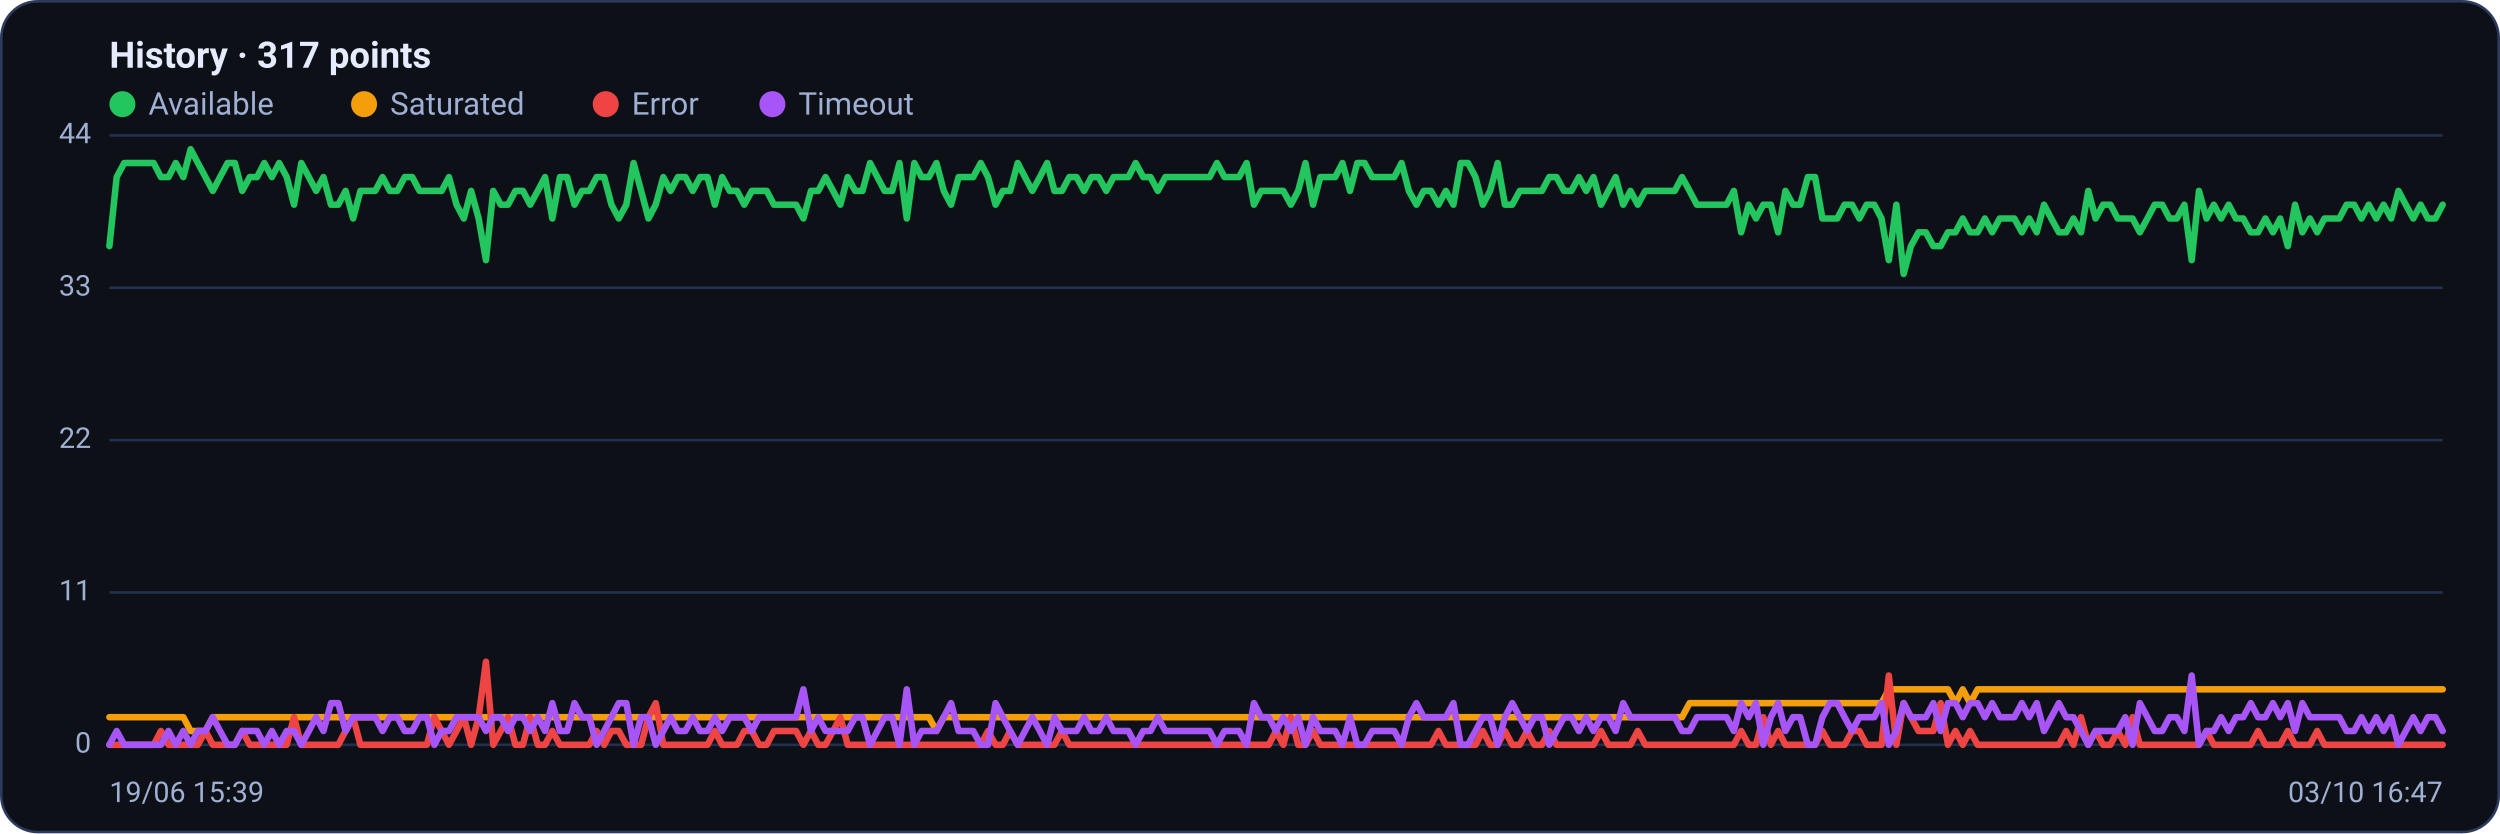
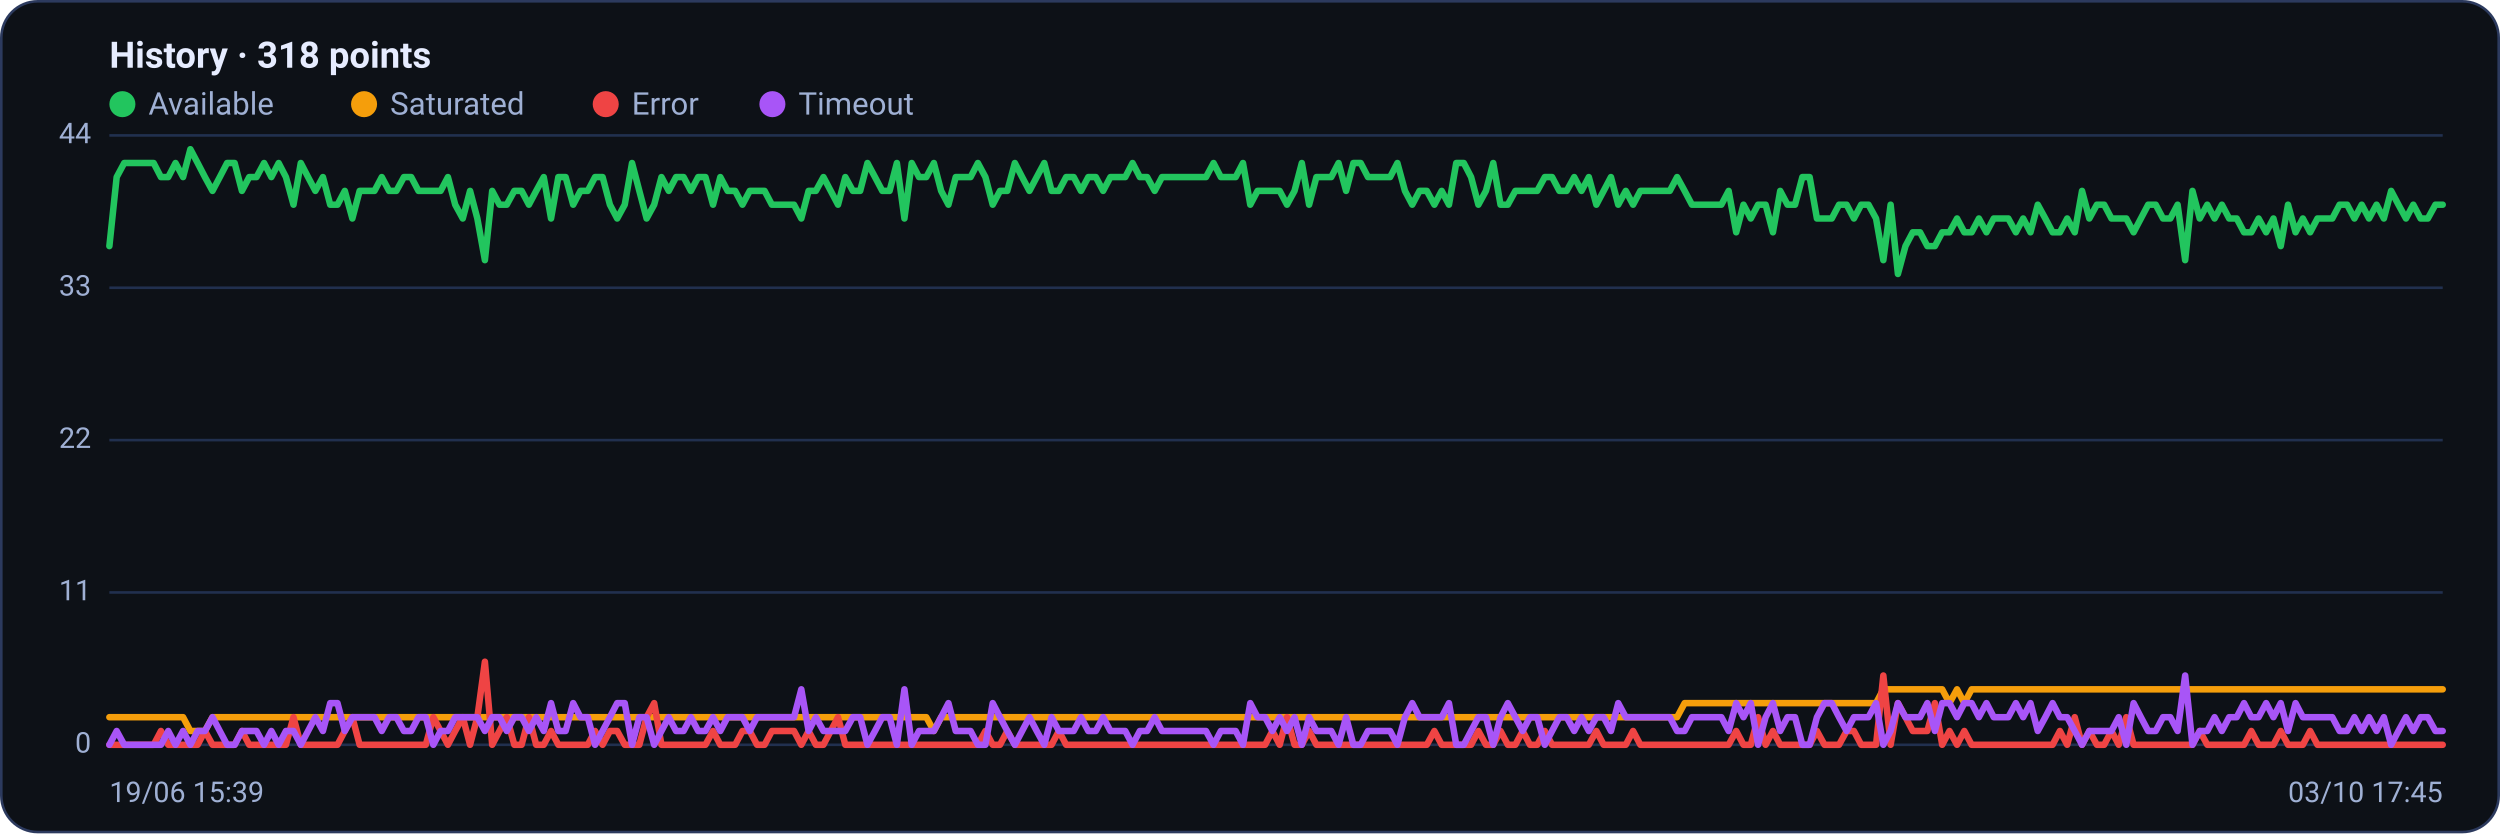
<svg xmlns="http://www.w3.org/2000/svg" viewBox="0 0 960 320" width="960" height="320" font-family="Segoe UI, system-ui, -apple-system, Roboto, Helvetica, Arial, sans-serif" role="img" aria-label="Availability history per region">
  <rect x="0.5" y="0.5" width="959" height="319" rx="14" fill="#0d1117" stroke="#2c3a5e" />
-   <text x="42" y="26" font-size="14" font-weight="600" fill="#e6ecff">History · 317 points</text>
+   <text x="42" y="26" font-size="14" font-weight="600" fill="#e6ecff">History · 318 points</text>
  <circle cx="47" cy="40" r="5" fill="#22c55e" />
  <text x="57" y="44" font-size="12" fill="#9fb0d4">Available</text>
  <circle cx="139.8" cy="40" r="5" fill="#f59e0b" />
  <text x="149.8" y="44" font-size="12" fill="#9fb0d4">Saturated</text>
  <circle cx="232.6" cy="40" r="5" fill="#ef4444" />
  <text x="242.6" y="44" font-size="12" fill="#9fb0d4">Error</text>
  <circle cx="296.6" cy="40" r="5" fill="#a855f7" />
  <text x="306.6" y="44" font-size="12" fill="#9fb0d4">Timeout</text>
  <line x1="42" y1="286.0" x2="938" y2="286.0" stroke="#21304f" stroke-width="1" />
  <text x="35" y="289.0" text-anchor="end" font-size="11" fill="#9fb0d4">0</text>
  <line x1="42" y1="227.5" x2="938" y2="227.5" stroke="#21304f" stroke-width="1" />
  <text x="35" y="230.5" text-anchor="end" font-size="11" fill="#9fb0d4">11</text>
  <line x1="42" y1="169.0" x2="938" y2="169.0" stroke="#21304f" stroke-width="1" />
  <text x="35" y="172.0" text-anchor="end" font-size="11" fill="#9fb0d4">22</text>
  <line x1="42" y1="110.5" x2="938" y2="110.5" stroke="#21304f" stroke-width="1" />
  <text x="35" y="113.5" text-anchor="end" font-size="11" fill="#9fb0d4">33</text>
  <line x1="42" y1="52.0" x2="938" y2="52.0" stroke="#21304f" stroke-width="1" />
  <text x="35" y="55.0" text-anchor="end" font-size="11" fill="#9fb0d4">44</text>
-   <polyline fill="none" stroke="#22c55e" stroke-width="2.5" stroke-linejoin="round" stroke-linecap="round" points="42.0,94.5 44.8,68.0 47.7,62.6 50.5,62.6 53.3,62.6 56.2,62.6 59.0,62.6 61.8,68.0 64.7,68.0 67.5,62.6 70.4,68.0 73.2,57.3 76.0,62.6 78.9,68.0 81.7,73.3 84.5,68.0 87.4,62.6 90.2,62.6 93.0,73.3 95.9,68.0 98.7,68.0 101.5,62.6 104.4,68.0 107.2,62.6 110.1,68.0 112.9,78.6 115.7,62.6 118.6,68.0 121.4,73.3 124.2,68.0 127.1,78.6 129.9,78.6 132.7,73.3 135.6,83.9 138.4,73.3 141.2,73.3 144.1,73.3 146.9,68.0 149.7,73.3 152.6,73.3 155.4,68.0 158.3,68.0 161.1,73.3 163.9,73.3 166.8,73.3 169.6,73.3 172.4,68.0 175.3,78.6 178.1,83.9 180.9,73.3 183.8,83.9 186.6,99.9 189.4,73.3 192.3,78.6 195.1,78.6 197.9,73.3 200.8,73.3 203.6,78.6 206.5,73.3 209.3,68.0 212.1,83.9 215.0,68.0 217.8,68.0 220.6,78.6 223.5,73.3 226.3,73.3 229.1,68.0 232.0,68.0 234.8,78.6 237.6,83.9 240.5,78.6 243.3,62.6 246.2,73.3 249.0,83.9 251.8,78.6 254.7,68.0 257.5,73.3 260.3,68.0 263.2,68.0 266.0,73.3 268.8,68.0 271.7,68.0 274.5,78.6 277.3,68.0 280.2,73.3 283.0,73.3 285.8,78.6 288.7,73.3 291.5,73.3 294.4,73.3 297.2,78.6 300.0,78.6 302.9,78.6 305.7,78.6 308.5,83.9 311.4,73.3 314.2,73.3 317.0,68.0 319.9,73.3 322.7,78.6 325.5,68.0 328.4,73.3 331.2,73.3 334.1,62.6 336.9,68.0 339.7,73.3 342.6,73.3 345.4,62.6 348.2,83.9 351.1,62.6 353.9,68.0 356.7,68.0 359.6,62.6 362.4,73.3 365.2,78.6 368.1,68.0 370.9,68.0 373.7,68.0 376.6,62.6 379.4,68.0 382.3,78.6 385.1,73.3 387.9,73.3 390.8,62.6 393.6,68.0 396.4,73.3 399.3,68.0 402.1,62.6 404.9,73.3 407.8,73.3 410.6,68.0 413.4,68.0 416.3,73.3 419.1,68.0 421.9,68.0 424.8,73.3 427.6,68.0 430.5,68.0 433.3,68.0 436.1,62.6 439.0,68.0 441.8,68.0 444.6,73.3 447.5,68.0 450.3,68.0 453.1,68.0 456.0,68.0 458.8,68.0 461.6,68.0 464.5,68.0 467.3,62.6 470.2,68.0 473.0,68.0 475.8,68.0 478.7,62.6 481.5,78.6 484.3,73.3 487.2,73.3 490.0,73.3 492.8,73.3 495.7,78.6 498.5,73.3 501.3,62.6 504.2,78.6 507.0,68.0 509.8,68.0 512.7,68.0 515.5,62.6 518.4,73.3 521.2,62.6 524.0,62.6 526.9,68.0 529.7,68.0 532.5,68.0 535.4,68.0 538.2,62.6 541.0,73.3 543.9,78.6 546.7,73.3 549.5,73.3 552.4,78.6 555.2,73.3 558.1,78.6 560.9,62.6 563.7,62.6 566.6,68.0 569.4,78.6 572.2,73.3 575.1,62.6 577.9,78.6 580.7,78.6 583.6,73.3 586.4,73.3 589.2,73.3 592.1,73.3 594.9,68.0 597.7,68.0 600.6,73.3 603.4,73.3 606.3,68.0 609.1,73.3 611.9,68.0 614.8,78.6 617.6,73.3 620.4,68.0 623.3,78.6 626.1,73.3 628.9,78.6 631.8,73.3 634.6,73.3 637.4,73.3 640.3,73.3 643.1,73.3 645.9,68.0 648.8,73.3 651.6,78.6 654.5,78.6 657.3,78.6 660.1,78.6 663.0,78.6 665.8,73.3 668.6,89.2 671.5,78.6 674.3,83.9 677.1,78.6 680.0,78.6 682.8,89.2 685.6,73.3 688.5,78.6 691.3,78.6 694.2,68.0 697.0,68.0 699.8,83.9 702.7,83.9 705.5,83.9 708.3,78.6 711.2,78.6 714.0,83.9 716.8,78.6 719.7,78.6 722.5,83.9 725.3,99.9 728.2,78.6 731.0,105.2 733.8,94.5 736.7,89.2 739.5,89.2 742.4,94.5 745.2,94.5 748.0,89.2 750.9,89.2 753.7,83.9 756.5,89.2 759.4,89.2 762.2,83.9 765.0,89.2 767.9,83.9 770.7,83.9 773.5,83.9 776.4,89.2 779.2,83.9 782.1,89.2 784.9,78.6 787.7,83.9 790.6,89.2 793.4,89.2 796.2,83.9 799.1,89.2 801.9,73.3 804.7,83.9 807.6,78.6 810.4,78.6 813.2,83.9 816.1,83.9 818.9,83.9 821.7,89.2 824.6,83.9 827.4,78.6 830.3,78.6 833.1,83.9 835.9,83.9 838.8,78.6 841.6,99.9 844.4,73.3 847.3,83.9 850.1,78.6 852.9,83.9 855.8,78.6 858.6,83.9 861.4,83.9 864.3,89.2 867.1,89.2 869.9,83.9 872.8,89.2 875.6,83.9 878.5,94.5 881.3,78.6 884.1,89.2 887.0,83.9 889.8,89.2 892.6,83.9 895.5,83.9 898.3,83.9 901.1,78.6 904.0,78.6 906.8,83.9 909.6,78.6 912.5,83.9 915.3,78.6 918.2,83.9 921.0,73.3 923.8,78.6 926.7,83.9 929.5,78.6 932.3,83.9 935.2,83.9 938.0,78.6" />
-   <polyline fill="none" stroke="#f59e0b" stroke-width="2.5" stroke-linejoin="round" stroke-linecap="round" points="42.0,275.4 44.8,275.4 47.7,275.4 50.5,275.4 53.3,275.4 56.2,275.4 59.0,275.4 61.8,275.4 64.7,275.4 67.5,275.4 70.4,275.4 73.2,280.7 76.0,280.7 78.9,280.7 81.7,275.4 84.5,275.4 87.4,275.4 90.2,275.4 93.0,275.4 95.9,275.4 98.7,275.4 101.5,275.4 104.4,275.4 107.2,275.4 110.1,275.4 112.9,275.4 115.7,275.4 118.6,275.4 121.4,275.4 124.2,275.4 127.1,275.4 129.9,275.4 132.7,275.4 135.6,275.4 138.4,275.4 141.2,275.4 144.1,275.4 146.9,275.4 149.7,275.4 152.6,275.4 155.4,275.4 158.3,275.4 161.1,275.4 163.9,275.4 166.8,275.4 169.6,275.4 172.4,275.4 175.3,275.4 178.1,275.4 180.9,275.4 183.8,275.4 186.6,275.4 189.4,275.4 192.3,275.4 195.1,275.4 197.9,275.4 200.8,275.4 203.6,275.4 206.5,275.4 209.3,275.4 212.1,275.4 215.0,275.4 217.8,275.4 220.6,275.4 223.5,275.4 226.3,275.4 229.1,275.4 232.0,275.4 234.8,275.4 237.6,275.4 240.5,275.4 243.3,275.4 246.2,275.4 249.0,275.4 251.8,275.4 254.7,275.4 257.5,275.4 260.3,275.4 263.2,275.4 266.0,275.4 268.8,275.4 271.7,275.4 274.5,275.4 277.3,275.4 280.2,275.4 283.0,275.4 285.8,275.4 288.7,275.4 291.5,275.4 294.4,275.4 297.2,275.4 300.0,275.4 302.9,275.4 305.7,275.4 308.5,275.4 311.4,275.4 314.2,275.4 317.0,275.4 319.9,275.4 322.7,275.4 325.5,275.4 328.4,275.4 331.2,275.4 334.1,275.4 336.9,275.4 339.7,275.4 342.6,275.4 345.4,275.4 348.2,275.4 351.1,275.4 353.9,275.4 356.7,275.4 359.6,280.7 362.4,275.4 365.2,275.4 368.1,275.4 370.9,275.4 373.7,275.4 376.6,275.4 379.4,275.4 382.3,275.4 385.1,275.4 387.9,275.4 390.8,275.4 393.6,275.4 396.4,275.4 399.3,275.4 402.1,275.4 404.9,275.4 407.8,275.4 410.6,275.4 413.4,275.4 416.3,275.4 419.1,275.4 421.9,275.4 424.8,275.4 427.6,275.4 430.5,275.4 433.3,275.4 436.1,275.4 439.0,275.4 441.8,275.4 444.6,275.4 447.5,275.4 450.3,275.4 453.1,275.4 456.0,275.4 458.8,275.4 461.6,275.4 464.5,275.4 467.3,275.4 470.2,275.4 473.0,275.4 475.8,275.4 478.7,275.4 481.5,275.4 484.3,275.4 487.2,275.4 490.0,275.4 492.8,275.4 495.7,275.4 498.5,275.4 501.3,275.4 504.2,275.4 507.0,275.4 509.8,275.4 512.7,275.4 515.5,275.4 518.4,275.4 521.2,275.4 524.0,275.4 526.9,275.4 529.7,275.4 532.5,275.4 535.4,275.4 538.2,275.4 541.0,275.4 543.9,275.4 546.7,275.4 549.5,275.4 552.4,275.4 555.2,275.4 558.1,275.4 560.9,275.4 563.7,275.4 566.6,275.4 569.4,275.4 572.2,275.4 575.1,275.4 577.9,275.4 580.7,275.4 583.6,275.4 586.4,275.4 589.2,275.4 592.1,275.4 594.9,275.4 597.7,275.4 600.6,275.4 603.4,275.4 606.3,275.4 609.1,275.4 611.9,275.4 614.8,275.4 617.6,275.4 620.4,275.4 623.3,275.4 626.1,275.4 628.9,275.4 631.8,275.4 634.6,275.4 637.4,275.4 640.3,275.4 643.1,275.4 645.9,275.4 648.8,270.0 651.6,270.0 654.5,270.0 657.3,270.0 660.1,270.0 663.0,270.0 665.8,270.0 668.6,270.0 671.5,270.0 674.3,270.0 677.1,270.0 680.0,270.0 682.8,270.0 685.6,270.0 688.5,270.0 691.3,270.0 694.2,270.0 697.0,270.0 699.8,270.0 702.7,270.0 705.5,270.0 708.3,270.0 711.2,270.0 714.0,270.0 716.8,270.0 719.7,270.0 722.5,270.0 725.3,264.7 728.2,264.7 731.0,264.7 733.8,264.7 736.7,264.7 739.5,264.7 742.4,264.7 745.2,264.7 748.0,264.7 750.9,270.0 753.7,264.7 756.5,270.0 759.4,264.7 762.2,264.7 765.0,264.7 767.9,264.7 770.7,264.7 773.5,264.7 776.4,264.7 779.2,264.7 782.1,264.7 784.9,264.7 787.7,264.7 790.6,264.7 793.4,264.7 796.2,264.7 799.1,264.7 801.9,264.7 804.7,264.7 807.6,264.7 810.4,264.7 813.2,264.7 816.1,264.7 818.9,264.7 821.7,264.7 824.6,264.7 827.4,264.7 830.3,264.7 833.1,264.7 835.9,264.7 838.8,264.7 841.6,264.7 844.4,264.7 847.3,264.7 850.1,264.7 852.9,264.7 855.8,264.7 858.6,264.7 861.4,264.7 864.3,264.7 867.1,264.7 869.9,264.7 872.8,264.7 875.6,264.7 878.5,264.7 881.3,264.7 884.1,264.7 887.0,264.7 889.8,264.7 892.6,264.7 895.5,264.7 898.3,264.7 901.1,264.7 904.0,264.7 906.8,264.7 909.6,264.7 912.5,264.7 915.3,264.7 918.2,264.7 921.0,264.7 923.8,264.7 926.7,264.7 929.5,264.7 932.3,264.7 935.2,264.7 938.0,264.7" />
-   <polyline fill="none" stroke="#ef4444" stroke-width="2.5" stroke-linejoin="round" stroke-linecap="round" points="42.0,286.0 44.8,286.0 47.7,286.0 50.5,286.0 53.3,286.0 56.2,286.0 59.0,286.0 61.8,280.7 64.7,286.0 67.5,286.0 70.4,286.0 73.2,286.0 76.0,286.0 78.9,280.7 81.7,286.0 84.5,286.0 87.4,286.0 90.2,286.0 93.0,280.7 95.9,286.0 98.7,286.0 101.5,286.0 104.4,286.0 107.2,286.0 110.1,286.0 112.9,275.4 115.7,286.0 118.6,286.0 121.4,286.0 124.2,286.0 127.1,286.0 129.9,286.0 132.7,280.7 135.6,275.4 138.4,286.0 141.2,286.0 144.1,286.0 146.9,286.0 149.7,286.0 152.6,286.0 155.4,286.0 158.3,286.0 161.1,286.0 163.9,286.0 166.8,275.4 169.6,280.7 172.4,286.0 175.3,280.7 178.1,275.4 180.9,286.0 183.8,275.4 186.6,254.1 189.4,286.0 192.3,280.7 195.1,275.4 197.9,286.0 200.8,286.0 203.6,275.4 206.5,286.0 209.3,286.0 212.1,280.7 215.0,286.0 217.8,286.0 220.6,286.0 223.5,286.0 226.3,286.0 229.1,280.7 232.0,286.0 234.8,280.7 237.6,280.7 240.5,286.0 243.3,286.0 246.2,286.0 249.0,275.4 251.8,270.0 254.7,286.0 257.5,286.0 260.3,286.0 263.2,286.0 266.0,286.0 268.8,286.0 271.7,286.0 274.5,280.7 277.3,286.0 280.2,286.0 283.0,286.0 285.8,280.7 288.7,280.7 291.5,286.0 294.4,286.0 297.2,280.7 300.0,280.7 302.9,280.7 305.7,280.7 308.5,286.0 311.4,280.7 314.2,286.0 317.0,286.0 319.9,280.7 322.7,275.4 325.5,286.0 328.4,286.0 331.2,286.0 334.1,286.0 336.9,286.0 339.7,286.0 342.6,286.0 345.4,286.0 348.2,286.0 351.1,286.0 353.9,286.0 356.7,286.0 359.6,286.0 362.4,286.0 365.2,286.0 368.1,286.0 370.9,286.0 373.7,286.0 376.6,286.0 379.4,280.7 382.3,286.0 385.1,286.0 387.9,280.7 390.8,286.0 393.6,286.0 396.4,286.0 399.3,286.0 402.1,286.0 404.9,286.0 407.8,280.7 410.6,286.0 413.4,286.0 416.3,286.0 419.1,286.0 421.9,286.0 424.8,286.0 427.6,286.0 430.5,286.0 433.3,286.0 436.1,286.0 439.0,286.0 441.8,286.0 444.6,286.0 447.5,286.0 450.3,286.0 453.1,286.0 456.0,286.0 458.8,286.0 461.6,286.0 464.5,286.0 467.3,286.0 470.2,286.0 473.0,286.0 475.8,286.0 478.7,286.0 481.5,286.0 484.3,286.0 487.2,286.0 490.0,280.7 492.8,286.0 495.7,275.4 498.5,286.0 501.3,286.0 504.2,280.7 507.0,286.0 509.8,286.0 512.7,286.0 515.5,286.0 518.4,286.0 521.2,286.0 524.0,286.0 526.9,286.0 529.7,286.0 532.5,286.0 535.4,286.0 538.2,286.0 541.0,286.0 543.9,286.0 546.7,286.0 549.5,286.0 552.4,280.7 555.2,286.0 558.1,286.0 560.9,286.0 563.7,286.0 566.6,286.0 569.4,280.7 572.2,286.0 575.1,286.0 577.9,280.7 580.7,286.0 583.6,286.0 586.4,280.7 589.2,286.0 592.1,286.0 594.9,280.7 597.7,286.0 600.6,286.0 603.4,286.0 606.3,286.0 609.1,286.0 611.9,286.0 614.8,280.7 617.6,286.0 620.4,286.0 623.3,286.0 626.1,286.0 628.9,280.7 631.8,286.0 634.6,286.0 637.4,286.0 640.3,286.0 643.1,286.0 645.9,286.0 648.8,286.0 651.6,286.0 654.5,286.0 657.3,286.0 660.1,286.0 663.0,286.0 665.8,286.0 668.6,280.7 671.5,286.0 674.3,286.0 677.1,275.4 680.0,286.0 682.8,280.7 685.6,286.0 688.5,286.0 691.3,286.0 694.2,286.0 697.0,286.0 699.8,280.7 702.7,286.0 705.5,286.0 708.3,286.0 711.2,280.7 714.0,280.7 716.8,286.0 719.7,286.0 722.5,286.0 725.3,259.4 728.2,286.0 731.0,270.0 733.8,275.4 736.7,280.7 739.5,280.7 742.4,280.7 745.2,270.0 748.0,286.0 750.9,280.7 753.7,286.0 756.5,280.7 759.4,286.0 762.2,286.0 765.0,286.0 767.9,286.0 770.7,286.0 773.5,286.0 776.4,286.0 779.2,286.0 782.1,286.0 784.9,286.0 787.7,286.0 790.6,286.0 793.4,280.7 796.2,286.0 799.1,275.4 801.9,286.0 804.7,280.7 807.6,286.0 810.4,286.0 813.2,280.7 816.1,286.0 818.9,275.4 821.7,286.0 824.6,286.0 827.4,286.0 830.3,286.0 833.1,286.0 835.9,286.0 838.8,286.0 841.6,286.0 844.4,286.0 847.3,280.7 850.1,286.0 852.9,286.0 855.8,286.0 858.6,286.0 861.4,286.0 864.3,286.0 867.1,280.7 869.9,286.0 872.8,286.0 875.6,286.0 878.5,280.7 881.3,286.0 884.1,286.0 887.0,286.0 889.8,280.7 892.6,286.0 895.5,286.0 898.3,286.0 901.1,286.0 904.0,286.0 906.8,286.0 909.6,286.0 912.5,286.0 915.3,286.0 918.2,286.0 921.0,286.0 923.8,286.0 926.7,286.0 929.5,286.0 932.3,286.0 935.2,286.0 938.0,286.0" />
-   <polyline fill="none" stroke="#a855f7" stroke-width="2.5" stroke-linejoin="round" stroke-linecap="round" points="42.0,286.0 44.8,280.7 47.7,286.0 50.5,286.0 53.3,286.0 56.2,286.0 59.0,286.0 61.8,286.0 64.7,280.7 67.5,286.0 70.4,280.7 73.2,286.0 76.0,280.7 78.9,280.7 81.7,275.4 84.5,280.7 87.4,286.0 90.2,286.0 93.0,280.7 95.9,280.7 98.7,280.7 101.5,286.0 104.4,280.7 107.2,286.0 110.1,280.7 112.9,280.7 115.7,286.0 118.6,280.7 121.4,275.4 124.2,280.7 127.1,270.0 129.9,270.0 132.7,280.7 135.6,275.4 138.4,275.4 141.2,275.4 144.1,275.4 146.9,280.7 149.7,275.4 152.6,275.4 155.4,280.7 158.3,280.7 161.1,275.4 163.9,275.4 166.8,286.0 169.6,280.7 172.4,280.7 175.3,275.4 178.1,275.4 180.9,275.4 183.8,275.4 186.6,280.7 189.4,275.4 192.3,275.4 195.1,280.7 197.9,275.4 200.8,275.4 203.6,280.7 206.5,275.4 209.3,280.7 212.1,270.0 215.0,280.7 217.8,280.7 220.6,270.0 223.5,275.4 226.3,275.4 229.1,286.0 232.0,280.7 234.8,275.4 237.6,270.0 240.5,270.0 243.3,286.0 246.2,275.4 249.0,275.4 251.8,286.0 254.7,280.7 257.5,275.4 260.3,280.7 263.2,280.7 266.0,275.4 268.8,280.7 271.7,280.7 274.5,275.4 277.3,280.7 280.2,275.4 283.0,275.4 285.8,275.4 288.7,280.7 291.5,275.4 294.4,275.4 297.2,275.4 300.0,275.4 302.9,275.4 305.7,275.4 308.5,264.7 311.4,280.7 314.2,275.4 317.0,280.7 319.9,280.7 322.7,280.7 325.5,280.7 328.4,275.4 331.2,275.4 334.1,286.0 336.9,280.7 339.7,275.4 342.6,275.4 345.4,286.0 348.2,264.7 351.1,286.0 353.9,280.7 356.7,280.7 359.6,280.7 362.4,275.4 365.2,270.0 368.1,280.7 370.9,280.7 373.7,280.7 376.6,286.0 379.4,286.0 382.3,270.0 385.1,275.4 387.9,280.7 390.8,286.0 393.6,280.7 396.4,275.4 399.3,280.7 402.1,286.0 404.9,275.4 407.8,280.7 410.6,280.7 413.4,280.7 416.3,275.4 419.1,280.7 421.9,280.7 424.8,275.4 427.6,280.7 430.5,280.7 433.3,280.7 436.1,286.0 439.0,280.7 441.8,280.7 444.6,275.4 447.5,280.7 450.3,280.7 453.1,280.7 456.0,280.7 458.8,280.7 461.6,280.7 464.5,280.7 467.3,286.0 470.2,280.7 473.0,280.7 475.8,280.7 478.7,286.0 481.5,270.0 484.3,275.4 487.2,275.4 490.0,280.7 492.8,275.4 495.7,280.7 498.5,275.4 501.3,286.0 504.2,275.4 507.0,280.7 509.8,280.7 512.7,280.7 515.5,286.0 518.4,275.4 521.2,286.0 524.0,286.0 526.9,280.7 529.7,280.7 532.5,280.7 535.4,280.7 538.2,286.0 541.0,275.4 543.9,270.0 546.7,275.4 549.5,275.4 552.4,275.4 555.2,275.4 558.1,270.0 560.9,286.0 563.7,286.0 566.6,280.7 569.4,275.4 572.2,275.4 575.1,286.0 577.9,275.4 580.7,270.0 583.6,275.4 586.4,280.7 589.2,275.4 592.1,275.4 594.9,286.0 597.7,280.7 600.6,275.4 603.4,275.4 606.3,280.7 609.1,275.4 611.9,280.7 614.8,275.4 617.6,275.4 620.4,280.7 623.3,270.0 626.1,275.4 628.9,275.4 631.8,275.4 634.6,275.4 637.4,275.4 640.3,275.4 643.1,275.4 645.9,280.7 648.8,280.7 651.6,275.4 654.5,275.4 657.3,275.4 660.1,275.4 663.0,275.4 665.8,280.7 668.6,270.0 671.5,275.4 674.3,270.0 677.1,286.0 680.0,275.4 682.8,270.0 685.6,280.7 688.5,275.4 691.3,275.4 694.2,286.0 697.0,286.0 699.8,275.4 702.7,270.0 705.5,270.0 708.3,275.4 711.2,280.7 714.0,275.4 716.8,275.4 719.7,275.4 722.5,270.0 725.3,286.0 728.2,280.7 731.0,270.0 733.8,275.4 736.7,275.4 739.5,275.4 742.4,270.0 745.2,280.7 748.0,270.0 750.9,270.0 753.7,275.4 756.5,270.0 759.4,270.0 762.2,275.4 765.0,270.0 767.9,275.4 770.7,275.4 773.5,275.4 776.4,270.0 779.2,275.4 782.1,270.0 784.9,280.7 787.7,275.4 790.6,270.0 793.4,275.4 796.2,275.4 799.1,280.7 801.9,286.0 804.7,280.7 807.6,280.7 810.4,280.7 813.2,280.7 816.1,275.4 818.9,286.0 821.7,270.0 824.6,275.4 827.4,280.7 830.3,280.7 833.1,275.4 835.9,275.4 838.8,280.7 841.6,259.4 844.4,286.0 847.3,280.7 850.1,280.7 852.9,275.4 855.8,280.7 858.6,275.4 861.4,275.4 864.3,270.0 867.1,275.4 869.9,275.4 872.8,270.0 875.6,275.4 878.5,270.0 881.3,280.7 884.1,270.0 887.0,275.4 889.8,275.4 892.6,275.4 895.5,275.4 898.3,275.4 901.1,280.7 904.0,280.7 906.8,275.4 909.6,280.7 912.5,275.4 915.3,280.7 918.2,275.4 921.0,286.0 923.8,280.7 926.7,275.4 929.5,280.7 932.3,275.4 935.2,275.4 938.0,280.7" />
+   <polyline fill="none" stroke="#22c55e" stroke-width="2.5" stroke-linejoin="round" stroke-linecap="round" points="42.0,94.5 44.8,68.0 47.7,62.6 50.5,62.6 53.3,62.6 56.1,62.6 59.0,62.6 61.8,68.0 64.6,68.0 67.4,62.6 70.3,68.0 73.1,57.3 75.9,62.6 78.7,68.0 81.6,73.3 84.4,68.0 87.2,62.6 90.1,62.6 92.9,73.3 95.7,68.0 98.5,68.0 101.4,62.6 104.2,68.0 107.0,62.6 109.8,68.0 112.7,78.6 115.5,62.6 118.3,68.0 121.1,73.3 124.0,68.0 126.8,78.6 129.6,78.6 132.4,73.3 135.3,83.9 138.1,73.3 140.9,73.3 143.8,73.3 146.6,68.0 149.4,73.3 152.2,73.3 155.1,68.0 157.9,68.0 160.7,73.3 163.5,73.3 166.4,73.3 169.2,73.3 172.0,68.0 174.8,78.6 177.7,83.9 180.5,73.3 183.3,83.9 186.2,99.9 189.0,73.3 191.8,78.6 194.6,78.6 197.5,73.3 200.3,73.3 203.1,78.6 205.9,73.3 208.8,68.0 211.6,83.9 214.4,68.0 217.2,68.0 220.1,78.6 222.9,73.3 225.7,73.3 228.5,68.0 231.4,68.0 234.2,78.6 237.0,83.9 239.9,78.6 242.7,62.6 245.5,73.3 248.3,83.9 251.2,78.6 254.0,68.0 256.8,73.3 259.6,68.0 262.5,68.0 265.3,73.3 268.1,68.0 270.9,68.0 273.8,78.6 276.6,68.0 279.4,73.3 282.3,73.3 285.1,78.6 287.9,73.3 290.7,73.3 293.6,73.3 296.4,78.6 299.2,78.6 302.0,78.6 304.9,78.6 307.7,83.9 310.5,73.3 313.3,73.3 316.2,68.0 319.0,73.3 321.8,78.6 324.6,68.0 327.5,73.3 330.3,73.3 333.1,62.6 336.0,68.0 338.8,73.3 341.6,73.3 344.4,62.6 347.3,83.9 350.1,62.6 352.9,68.0 355.7,68.0 358.6,62.6 361.4,73.3 364.2,78.6 367.0,68.0 369.9,68.0 372.7,68.0 375.5,62.6 378.4,68.0 381.2,78.6 384.0,73.3 386.8,73.3 389.7,62.6 392.5,68.0 395.3,73.3 398.1,68.0 401.0,62.6 403.8,73.3 406.6,73.3 409.4,68.0 412.3,68.0 415.1,73.3 417.9,68.0 420.8,68.0 423.6,73.3 426.4,68.0 429.2,68.0 432.1,68.0 434.9,62.6 437.7,68.0 440.5,68.0 443.4,73.3 446.2,68.0 449.0,68.0 451.8,68.0 454.7,68.0 457.5,68.0 460.3,68.0 463.1,68.0 466.0,62.6 468.8,68.0 471.6,68.0 474.5,68.0 477.3,62.6 480.1,78.6 482.9,73.3 485.8,73.3 488.6,73.3 491.4,73.3 494.2,78.6 497.1,73.3 499.9,62.6 502.7,78.6 505.5,68.0 508.4,68.0 511.2,68.0 514.0,62.6 516.9,73.3 519.7,62.6 522.5,62.6 525.3,68.0 528.2,68.0 531.0,68.0 533.8,68.0 536.6,62.6 539.5,73.3 542.3,78.6 545.1,73.3 547.9,73.3 550.8,78.6 553.6,73.3 556.4,78.6 559.2,62.6 562.1,62.6 564.9,68.0 567.7,78.6 570.6,73.3 573.4,62.6 576.2,78.6 579.0,78.6 581.9,73.3 584.7,73.3 587.5,73.3 590.3,73.3 593.2,68.0 596.0,68.0 598.8,73.3 601.6,73.3 604.5,68.0 607.3,73.3 610.1,68.0 613.0,78.6 615.8,73.3 618.6,68.0 621.4,78.6 624.3,73.3 627.1,78.6 629.9,73.3 632.7,73.3 635.6,73.3 638.4,73.3 641.2,73.3 644.0,68.0 646.9,73.3 649.7,78.6 652.5,78.6 655.4,78.6 658.2,78.6 661.0,78.6 663.8,73.3 666.7,89.2 669.5,78.6 672.3,83.9 675.1,78.6 678.0,78.6 680.8,89.2 683.6,73.3 686.4,78.6 689.3,78.6 692.1,68.0 694.9,68.0 697.7,83.9 700.6,83.9 703.4,83.9 706.2,78.6 709.1,78.6 711.9,83.9 714.7,78.6 717.5,78.6 720.4,83.9 723.2,99.9 726.0,78.6 728.8,105.2 731.7,94.5 734.5,89.2 737.3,89.2 740.1,94.5 743.0,94.5 745.8,89.2 748.6,89.2 751.5,83.9 754.3,89.2 757.1,89.2 759.9,83.9 762.8,89.2 765.6,83.9 768.4,83.9 771.2,83.9 774.1,89.2 776.9,83.9 779.7,89.2 782.5,78.6 785.4,83.9 788.2,89.2 791.0,89.2 793.8,83.9 796.7,89.2 799.5,73.3 802.3,83.9 805.2,78.6 808.0,78.6 810.8,83.9 813.6,83.9 816.5,83.9 819.3,89.2 822.1,83.9 824.9,78.6 827.8,78.6 830.6,83.9 833.4,83.9 836.2,78.6 839.1,99.9 841.9,73.3 844.7,83.9 847.6,78.6 850.4,83.9 853.2,78.6 856.0,83.9 858.9,83.9 861.7,89.2 864.5,89.2 867.3,83.9 870.2,89.2 873.0,83.9 875.8,94.5 878.6,78.6 881.5,89.2 884.3,83.9 887.1,89.2 889.9,83.9 892.8,83.9 895.6,83.9 898.4,78.6 901.3,78.6 904.1,83.9 906.9,78.6 909.7,83.9 912.6,78.6 915.4,83.9 918.2,73.3 921.0,78.6 923.9,83.9 926.7,78.6 929.5,83.9 932.3,83.9 935.2,78.6 938.0,78.6" />
+   <polyline fill="none" stroke="#f59e0b" stroke-width="2.5" stroke-linejoin="round" stroke-linecap="round" points="42.0,275.4 44.8,275.4 47.7,275.4 50.5,275.4 53.3,275.4 56.1,275.4 59.0,275.4 61.8,275.4 64.6,275.4 67.4,275.4 70.3,275.4 73.1,280.7 75.9,280.7 78.7,280.7 81.6,275.4 84.4,275.4 87.2,275.4 90.1,275.4 92.9,275.4 95.7,275.4 98.5,275.4 101.4,275.4 104.2,275.4 107.0,275.4 109.8,275.4 112.7,275.4 115.5,275.4 118.3,275.4 121.1,275.4 124.0,275.4 126.8,275.4 129.6,275.4 132.4,275.4 135.3,275.4 138.1,275.4 140.9,275.4 143.8,275.4 146.6,275.4 149.4,275.4 152.2,275.4 155.1,275.4 157.9,275.4 160.7,275.4 163.5,275.4 166.4,275.4 169.2,275.4 172.0,275.4 174.8,275.4 177.7,275.4 180.5,275.4 183.3,275.4 186.2,275.4 189.0,275.4 191.8,275.4 194.6,275.4 197.5,275.4 200.3,275.4 203.1,275.4 205.9,275.4 208.8,275.4 211.6,275.4 214.4,275.4 217.2,275.4 220.1,275.4 222.9,275.4 225.7,275.4 228.5,275.4 231.4,275.4 234.2,275.4 237.0,275.4 239.9,275.4 242.7,275.4 245.5,275.4 248.3,275.4 251.2,275.4 254.0,275.4 256.8,275.4 259.6,275.4 262.5,275.4 265.3,275.4 268.1,275.4 270.9,275.4 273.8,275.4 276.6,275.4 279.4,275.4 282.3,275.4 285.1,275.4 287.9,275.4 290.7,275.4 293.6,275.4 296.4,275.4 299.2,275.4 302.0,275.4 304.9,275.4 307.7,275.4 310.5,275.4 313.3,275.4 316.2,275.4 319.0,275.4 321.8,275.4 324.6,275.4 327.5,275.4 330.3,275.4 333.1,275.4 336.0,275.4 338.8,275.4 341.6,275.4 344.4,275.4 347.3,275.4 350.1,275.4 352.9,275.4 355.7,275.4 358.6,280.7 361.4,275.4 364.2,275.4 367.0,275.4 369.9,275.4 372.7,275.4 375.5,275.4 378.4,275.4 381.2,275.4 384.0,275.4 386.8,275.4 389.7,275.4 392.5,275.4 395.3,275.4 398.1,275.4 401.0,275.4 403.8,275.4 406.6,275.4 409.4,275.4 412.3,275.4 415.1,275.4 417.9,275.4 420.8,275.4 423.6,275.4 426.4,275.4 429.2,275.4 432.1,275.4 434.9,275.4 437.7,275.4 440.5,275.4 443.4,275.4 446.2,275.4 449.0,275.4 451.8,275.4 454.7,275.4 457.5,275.4 460.3,275.4 463.1,275.4 466.0,275.4 468.8,275.4 471.6,275.4 474.5,275.4 477.3,275.4 480.1,275.4 482.9,275.4 485.8,275.4 488.6,275.4 491.4,275.4 494.2,275.4 497.1,275.4 499.9,275.4 502.7,275.4 505.5,275.4 508.4,275.4 511.2,275.4 514.0,275.4 516.9,275.4 519.7,275.4 522.5,275.4 525.3,275.4 528.2,275.4 531.0,275.4 533.8,275.4 536.6,275.4 539.5,275.4 542.3,275.4 545.1,275.4 547.9,275.4 550.8,275.4 553.6,275.4 556.4,275.4 559.2,275.4 562.1,275.4 564.9,275.4 567.7,275.4 570.6,275.4 573.4,275.4 576.2,275.4 579.0,275.4 581.9,275.4 584.7,275.4 587.5,275.4 590.3,275.4 593.2,275.4 596.0,275.4 598.8,275.4 601.6,275.4 604.5,275.4 607.3,275.4 610.1,275.4 613.0,275.4 615.8,275.4 618.6,275.4 621.4,275.4 624.3,275.4 627.1,275.4 629.9,275.4 632.7,275.4 635.6,275.4 638.4,275.4 641.2,275.4 644.0,275.4 646.9,270.0 649.7,270.0 652.5,270.0 655.4,270.0 658.2,270.0 661.0,270.0 663.8,270.0 666.7,270.0 669.5,270.0 672.3,270.0 675.1,270.0 678.0,270.0 680.8,270.0 683.6,270.0 686.4,270.0 689.3,270.0 692.1,270.0 694.9,270.0 697.7,270.0 700.6,270.0 703.4,270.0 706.2,270.0 709.1,270.0 711.9,270.0 714.7,270.0 717.5,270.0 720.4,270.0 723.2,264.7 726.0,264.7 728.8,264.7 731.7,264.7 734.5,264.7 737.3,264.7 740.1,264.7 743.0,264.7 745.8,264.7 748.6,270.0 751.5,264.7 754.3,270.0 757.1,264.7 759.9,264.7 762.8,264.7 765.6,264.7 768.4,264.7 771.2,264.7 774.1,264.7 776.9,264.7 779.7,264.7 782.5,264.7 785.4,264.7 788.2,264.7 791.0,264.7 793.8,264.7 796.7,264.7 799.5,264.7 802.3,264.7 805.2,264.7 808.0,264.7 810.8,264.7 813.6,264.7 816.5,264.7 819.3,264.7 822.1,264.7 824.9,264.7 827.8,264.7 830.6,264.7 833.4,264.7 836.2,264.7 839.1,264.7 841.9,264.7 844.7,264.7 847.6,264.7 850.4,264.7 853.2,264.7 856.0,264.7 858.9,264.7 861.7,264.7 864.5,264.7 867.3,264.7 870.2,264.7 873.0,264.7 875.8,264.7 878.6,264.7 881.5,264.7 884.3,264.7 887.1,264.7 889.9,264.7 892.8,264.7 895.6,264.7 898.4,264.7 901.3,264.7 904.1,264.7 906.9,264.7 909.7,264.7 912.6,264.7 915.4,264.7 918.2,264.7 921.0,264.7 923.9,264.7 926.7,264.7 929.5,264.7 932.3,264.7 935.2,264.7 938.0,264.7" />
+   <polyline fill="none" stroke="#ef4444" stroke-width="2.5" stroke-linejoin="round" stroke-linecap="round" points="42.0,286.0 44.8,286.0 47.7,286.0 50.5,286.0 53.3,286.0 56.1,286.0 59.0,286.0 61.8,280.7 64.6,286.0 67.4,286.0 70.3,286.0 73.1,286.0 75.9,286.0 78.7,280.7 81.6,286.0 84.4,286.0 87.2,286.0 90.1,286.0 92.9,280.7 95.7,286.0 98.5,286.0 101.4,286.0 104.2,286.0 107.0,286.0 109.8,286.0 112.7,275.4 115.5,286.0 118.3,286.0 121.1,286.0 124.0,286.0 126.8,286.0 129.6,286.0 132.4,280.7 135.3,275.4 138.1,286.0 140.9,286.0 143.8,286.0 146.6,286.0 149.4,286.0 152.2,286.0 155.1,286.0 157.9,286.0 160.7,286.0 163.5,286.0 166.4,275.4 169.2,280.7 172.0,286.0 174.8,280.7 177.7,275.4 180.5,286.0 183.3,275.4 186.2,254.1 189.0,286.0 191.8,280.7 194.6,275.4 197.5,286.0 200.3,286.0 203.1,275.4 205.9,286.0 208.8,286.0 211.6,280.7 214.4,286.0 217.2,286.0 220.1,286.0 222.9,286.0 225.7,286.0 228.5,280.7 231.4,286.0 234.2,280.7 237.0,280.7 239.9,286.0 242.7,286.0 245.5,286.0 248.3,275.4 251.2,270.0 254.0,286.0 256.8,286.0 259.6,286.0 262.5,286.0 265.3,286.0 268.1,286.0 270.9,286.0 273.8,280.7 276.6,286.0 279.4,286.0 282.3,286.0 285.1,280.7 287.9,280.7 290.7,286.0 293.6,286.0 296.4,280.7 299.2,280.7 302.0,280.7 304.9,280.7 307.7,286.0 310.5,280.7 313.3,286.0 316.2,286.0 319.0,280.7 321.8,275.4 324.6,286.0 327.5,286.0 330.3,286.0 333.1,286.0 336.0,286.0 338.8,286.0 341.6,286.0 344.4,286.0 347.3,286.0 350.1,286.0 352.9,286.0 355.7,286.0 358.6,286.0 361.4,286.0 364.2,286.0 367.0,286.0 369.9,286.0 372.7,286.0 375.5,286.0 378.4,280.7 381.2,286.0 384.0,286.0 386.8,280.7 389.7,286.0 392.5,286.0 395.3,286.0 398.1,286.0 401.0,286.0 403.8,286.0 406.6,280.7 409.4,286.0 412.3,286.0 415.1,286.0 417.9,286.0 420.8,286.0 423.6,286.0 426.4,286.0 429.2,286.0 432.1,286.0 434.9,286.0 437.7,286.0 440.5,286.0 443.4,286.0 446.2,286.0 449.0,286.0 451.8,286.0 454.7,286.0 457.5,286.0 460.3,286.0 463.1,286.0 466.0,286.0 468.8,286.0 471.6,286.0 474.5,286.0 477.3,286.0 480.1,286.0 482.9,286.0 485.8,286.0 488.6,280.7 491.4,286.0 494.2,275.4 497.1,286.0 499.9,286.0 502.7,280.7 505.5,286.0 508.4,286.0 511.2,286.0 514.0,286.0 516.9,286.0 519.7,286.0 522.5,286.0 525.3,286.0 528.2,286.0 531.0,286.0 533.8,286.0 536.6,286.0 539.5,286.0 542.3,286.0 545.1,286.0 547.9,286.0 550.8,280.7 553.6,286.0 556.4,286.0 559.2,286.0 562.1,286.0 564.9,286.0 567.7,280.7 570.6,286.0 573.4,286.0 576.2,280.7 579.0,286.0 581.9,286.0 584.7,280.7 587.5,286.0 590.3,286.0 593.2,280.7 596.0,286.0 598.8,286.0 601.6,286.0 604.5,286.0 607.3,286.0 610.1,286.0 613.0,280.7 615.8,286.0 618.6,286.0 621.4,286.0 624.3,286.0 627.1,280.7 629.9,286.0 632.7,286.0 635.6,286.0 638.4,286.0 641.2,286.0 644.0,286.0 646.9,286.0 649.7,286.0 652.5,286.0 655.4,286.0 658.2,286.0 661.0,286.0 663.8,286.0 666.7,280.7 669.5,286.0 672.3,286.0 675.1,275.4 678.0,286.0 680.8,280.7 683.6,286.0 686.4,286.0 689.3,286.0 692.1,286.0 694.9,286.0 697.7,280.7 700.6,286.0 703.4,286.0 706.2,286.0 709.1,280.7 711.9,280.7 714.7,286.0 717.5,286.0 720.4,286.0 723.2,259.4 726.0,286.0 728.8,270.0 731.7,275.4 734.5,280.7 737.3,280.7 740.1,280.7 743.0,270.0 745.8,286.0 748.6,280.7 751.5,286.0 754.3,280.7 757.1,286.0 759.9,286.0 762.8,286.0 765.6,286.0 768.4,286.0 771.2,286.0 774.1,286.0 776.9,286.0 779.7,286.0 782.5,286.0 785.4,286.0 788.2,286.0 791.0,280.7 793.8,286.0 796.7,275.4 799.5,286.0 802.3,280.7 805.2,286.0 808.0,286.0 810.8,280.7 813.6,286.0 816.5,275.4 819.3,286.0 822.1,286.0 824.9,286.0 827.8,286.0 830.6,286.0 833.4,286.0 836.2,286.0 839.1,286.0 841.9,286.0 844.7,280.7 847.6,286.0 850.4,286.0 853.2,286.0 856.0,286.0 858.9,286.0 861.7,286.0 864.5,280.7 867.3,286.0 870.2,286.0 873.0,286.0 875.8,280.7 878.6,286.0 881.5,286.0 884.3,286.0 887.1,280.7 889.9,286.0 892.8,286.0 895.6,286.0 898.4,286.0 901.3,286.0 904.1,286.0 906.9,286.0 909.7,286.0 912.6,286.0 915.4,286.0 918.2,286.0 921.0,286.0 923.9,286.0 926.7,286.0 929.5,286.0 932.3,286.0 935.2,286.0 938.0,286.0" />
+   <polyline fill="none" stroke="#a855f7" stroke-width="2.5" stroke-linejoin="round" stroke-linecap="round" points="42.0,286.0 44.8,280.7 47.7,286.0 50.5,286.0 53.3,286.0 56.1,286.0 59.0,286.0 61.8,286.0 64.6,280.7 67.4,286.0 70.3,280.7 73.1,286.0 75.9,280.7 78.7,280.7 81.6,275.4 84.4,280.7 87.2,286.0 90.1,286.0 92.9,280.7 95.7,280.7 98.5,280.7 101.4,286.0 104.2,280.7 107.0,286.0 109.8,280.7 112.7,280.7 115.5,286.0 118.3,280.7 121.1,275.4 124.0,280.7 126.8,270.0 129.6,270.0 132.4,280.7 135.3,275.4 138.1,275.4 140.9,275.4 143.8,275.4 146.6,280.7 149.4,275.4 152.2,275.4 155.1,280.7 157.9,280.7 160.7,275.4 163.5,275.4 166.4,286.0 169.2,280.7 172.0,280.7 174.8,275.4 177.7,275.4 180.5,275.4 183.3,275.4 186.2,280.7 189.0,275.4 191.8,275.4 194.6,280.7 197.5,275.4 200.3,275.4 203.1,280.7 205.9,275.4 208.8,280.7 211.6,270.0 214.4,280.7 217.2,280.7 220.1,270.0 222.9,275.4 225.7,275.4 228.5,286.0 231.4,280.7 234.2,275.4 237.0,270.0 239.9,270.0 242.7,286.0 245.5,275.4 248.3,275.4 251.2,286.0 254.0,280.7 256.8,275.4 259.6,280.7 262.5,280.7 265.3,275.4 268.1,280.7 270.9,280.7 273.8,275.4 276.6,280.7 279.4,275.4 282.3,275.4 285.1,275.4 287.9,280.7 290.7,275.4 293.6,275.4 296.4,275.4 299.2,275.4 302.0,275.4 304.9,275.4 307.7,264.7 310.5,280.7 313.3,275.4 316.2,280.7 319.0,280.7 321.8,280.7 324.6,280.7 327.5,275.4 330.3,275.4 333.1,286.0 336.0,280.7 338.8,275.4 341.6,275.4 344.4,286.0 347.3,264.7 350.1,286.0 352.9,280.7 355.7,280.7 358.6,280.7 361.4,275.4 364.2,270.0 367.0,280.7 369.9,280.7 372.7,280.7 375.5,286.0 378.4,286.0 381.2,270.0 384.0,275.4 386.8,280.7 389.7,286.0 392.5,280.7 395.3,275.4 398.1,280.7 401.0,286.0 403.8,275.4 406.6,280.7 409.4,280.7 412.3,280.7 415.1,275.4 417.9,280.7 420.8,280.7 423.6,275.4 426.4,280.7 429.2,280.7 432.1,280.7 434.9,286.0 437.7,280.7 440.5,280.7 443.4,275.4 446.2,280.7 449.0,280.7 451.8,280.7 454.7,280.7 457.5,280.7 460.3,280.7 463.1,280.7 466.0,286.0 468.8,280.7 471.6,280.7 474.5,280.7 477.3,286.0 480.1,270.0 482.9,275.4 485.8,275.4 488.6,280.7 491.4,275.4 494.2,280.7 497.1,275.4 499.9,286.0 502.7,275.4 505.5,280.7 508.4,280.7 511.2,280.7 514.0,286.0 516.9,275.4 519.7,286.0 522.5,286.0 525.3,280.7 528.2,280.7 531.0,280.7 533.8,280.7 536.6,286.0 539.5,275.4 542.3,270.0 545.1,275.4 547.9,275.4 550.8,275.4 553.6,275.4 556.4,270.0 559.2,286.0 562.1,286.0 564.9,280.7 567.7,275.4 570.6,275.4 573.4,286.0 576.2,275.4 579.0,270.0 581.9,275.4 584.7,280.7 587.5,275.4 590.3,275.4 593.2,286.0 596.0,280.7 598.8,275.4 601.6,275.4 604.5,280.7 607.3,275.4 610.1,280.7 613.0,275.4 615.8,275.4 618.6,280.7 621.4,270.0 624.3,275.4 627.1,275.4 629.9,275.4 632.7,275.4 635.6,275.4 638.4,275.4 641.2,275.4 644.0,280.7 646.9,280.7 649.7,275.4 652.5,275.4 655.4,275.4 658.2,275.4 661.0,275.4 663.8,280.7 666.7,270.0 669.5,275.4 672.3,270.0 675.1,286.0 678.0,275.4 680.8,270.0 683.6,280.7 686.4,275.4 689.3,275.4 692.1,286.0 694.9,286.0 697.7,275.4 700.6,270.0 703.4,270.0 706.2,275.4 709.1,280.7 711.9,275.4 714.7,275.4 717.5,275.4 720.4,270.0 723.2,286.0 726.0,280.7 728.8,270.0 731.7,275.4 734.5,275.4 737.3,275.4 740.1,270.0 743.0,280.7 745.8,270.0 748.6,270.0 751.5,275.4 754.3,270.0 757.1,270.0 759.9,275.4 762.8,270.0 765.6,275.4 768.4,275.4 771.2,275.4 774.1,270.0 776.9,275.4 779.7,270.0 782.5,280.7 785.4,275.4 788.2,270.0 791.0,275.4 793.8,275.4 796.7,280.7 799.5,286.0 802.3,280.7 805.2,280.7 808.0,280.7 810.8,280.7 813.6,275.4 816.5,286.0 819.3,270.0 822.1,275.4 824.9,280.7 827.8,280.7 830.6,275.4 833.4,275.4 836.2,280.7 839.1,259.4 841.9,286.0 844.7,280.7 847.6,280.7 850.4,275.4 853.2,280.7 856.0,275.4 858.9,275.4 861.7,270.0 864.5,275.4 867.3,275.4 870.2,270.0 873.0,275.4 875.8,270.0 878.6,280.7 881.5,270.0 884.3,275.4 887.1,275.4 889.9,275.4 892.8,275.4 895.6,275.4 898.4,280.7 901.3,280.7 904.1,275.4 906.9,280.7 909.7,275.4 912.6,280.7 915.4,275.4 918.2,286.0 921.0,280.7 923.9,275.4 926.7,280.7 929.5,275.4 932.3,275.4 935.2,280.7 938.0,280.7" />
  <text x="42" y="308" font-size="11" fill="#9fb0d4">19/06 15:39</text>
-   <text x="938" y="308" text-anchor="end" font-size="11" fill="#9fb0d4">03/10 16:47</text>
+   <text x="938" y="308" text-anchor="end" font-size="11" fill="#9fb0d4">03/10 17:45</text>
</svg>
